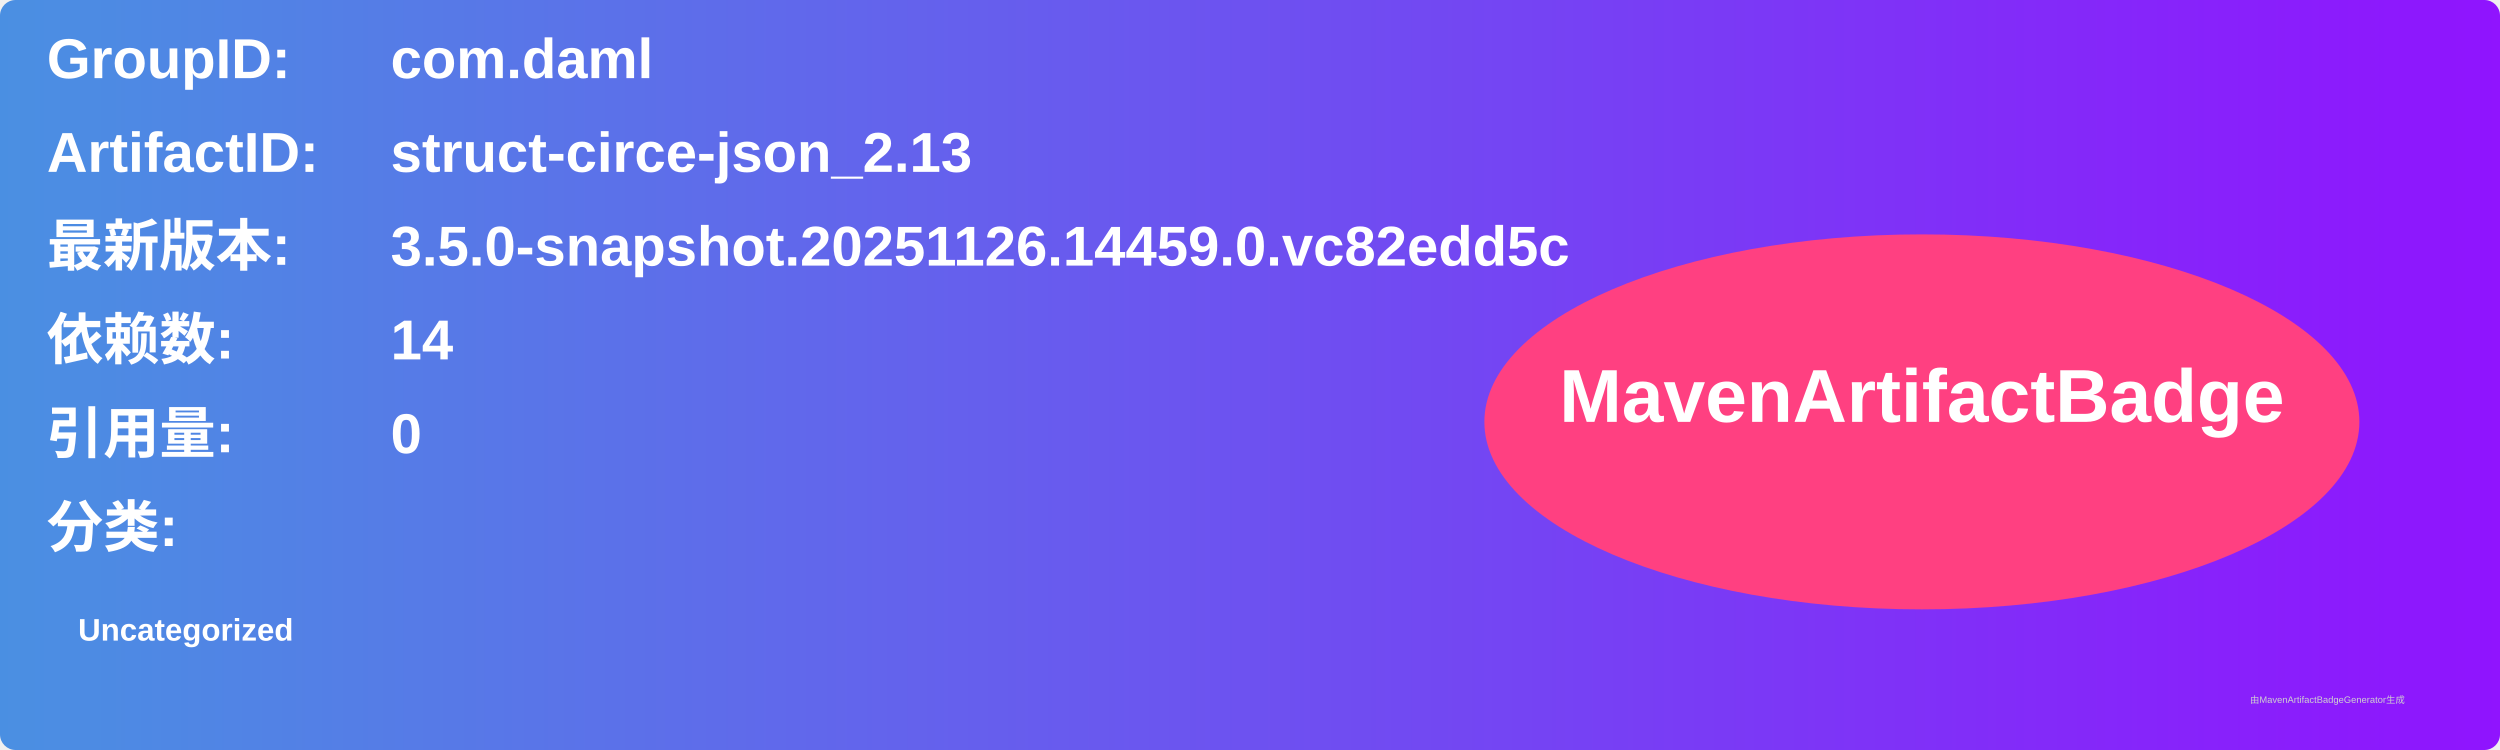
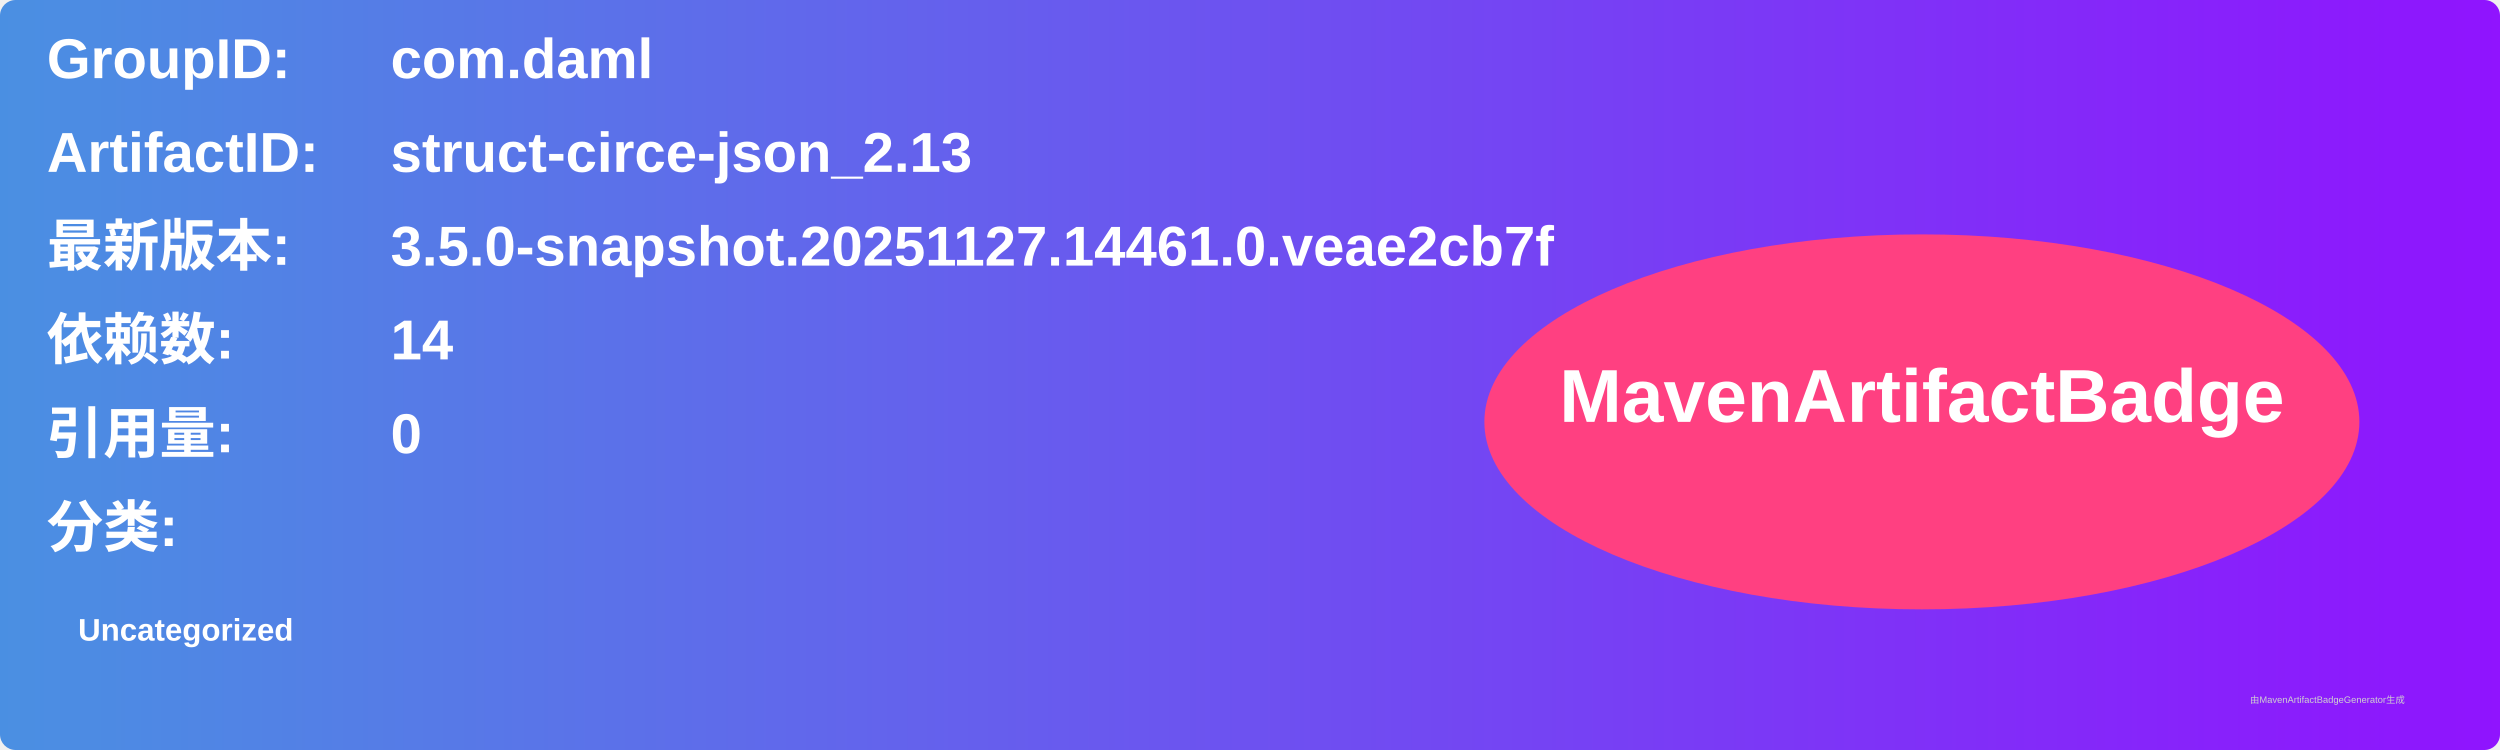
<svg xmlns="http://www.w3.org/2000/svg" width="800" height="240" viewBox="0 0 800 240">
  <linearGradient id="grad" x1="0%" y1="0%" x2="100%" y2="0%">
    <stop offset="0%" stop-color="#4a90e2" />
    <stop offset="100%" stop-color="#9013fe" />
  </linearGradient>
  <rect width="100%" height="100%" rx="5" ry="5" fill="url(#grad)" />
  <g transform="translate(15, 15)">
    <text x="0" y="10" font-family="Arial" font-size="18" fill="white" font-weight="bold" width="260">GroupID:</text>
    <text x="110" y="10" font-family="Arial" font-size="18" fill="white" font-weight="bold" width="460">com.daml</text>
    <text x="0" y="40" font-family="Arial" font-size="18" fill="white" font-weight="bold" width="260">ArtifactID:</text>
    <text x="110" y="40" font-family="Arial" font-size="18" fill="white" font-weight="bold" width="460">struct-circe-json_2.13</text>
    <text x="0" y="70" font-family="Arial" font-size="18" fill="white" font-weight="bold">最新版本:</text>
    <text x="110" y="70" font-family="Arial" font-size="18" fill="white" font-weight="bold">
-       <tspan font-weight="bold">3.5.0-snapshot.20251126.14459.0.vc82edd5c</tspan>
+       <tspan font-weight="bold">3.5.0-snapshot.20251127.14461.0.veae2cb7f</tspan>
    </text>
    <text x="0" y="100" font-family="Arial" font-size="18" fill="white" font-weight="bold">依赖数: </text>
    <text x="110" y="100" font-family="Arial" font-size="18" fill="white">
      <tspan font-weight="bold">14</tspan>
    </text>
    <text x="0" y="130" font-family="Arial" font-size="18" fill="white" font-weight="bold">引用量: </text>
    <text x="110" y="130" font-family="Arial" font-size="18" fill="white">
      <tspan font-weight="bold">0</tspan>
    </text>
    <text x="0" y="160" font-family="Arial" font-size="18" fill="white" font-weight="bold">分类:</text>
    <text x="10" y="190" font-family="Arial" font-size="10" fill="white">
      <tspan font-weight="bold">Uncategorized</tspan>
    </text>
    <ellipse cx="600" cy="120" rx="140" ry="60" fill="#ff4081" />
    <text x="600" y="120" text-anchor="middle" font-family="Arial" font-size="24" fill="white" font-weight="bold">MavenArtifactBadge</text>
  </g>
  <text x="720" y="225" font-family="Arial" font-size="3" fill="#d0d0d0">由MavenArtifactBadgeGenerator生成</text>
</svg>
